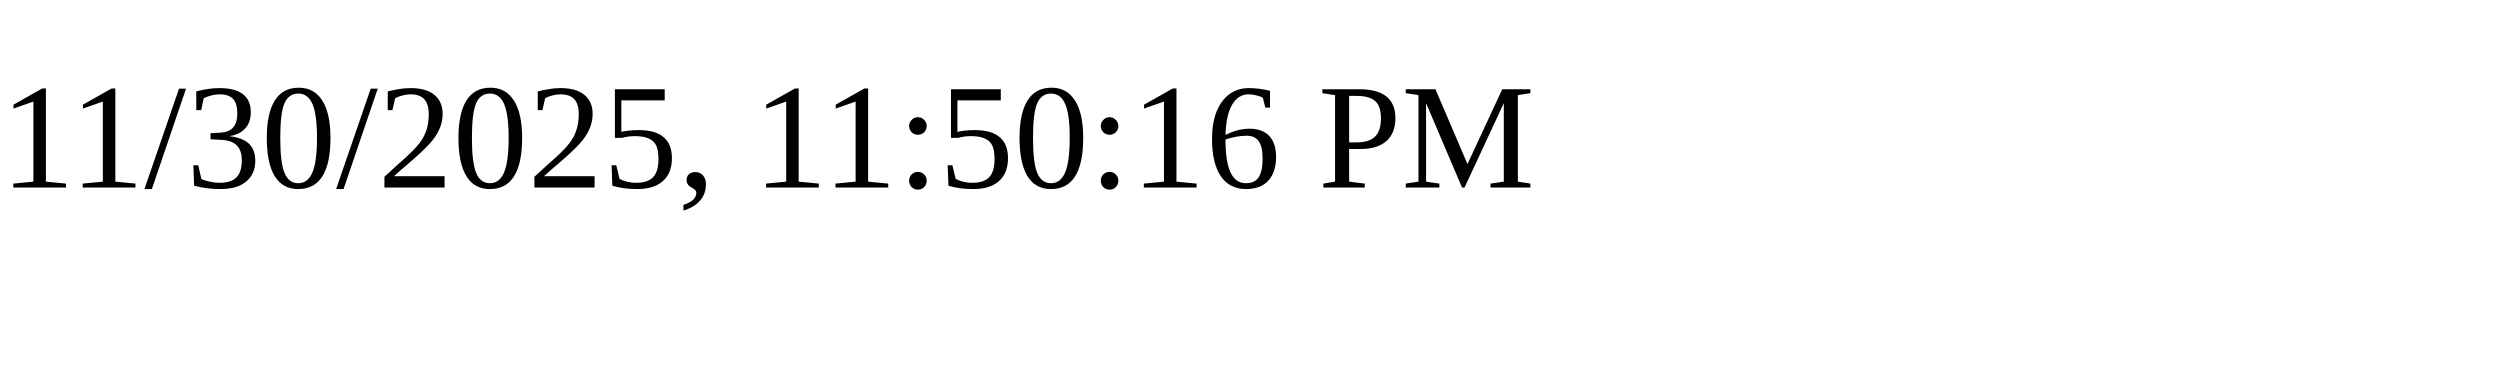
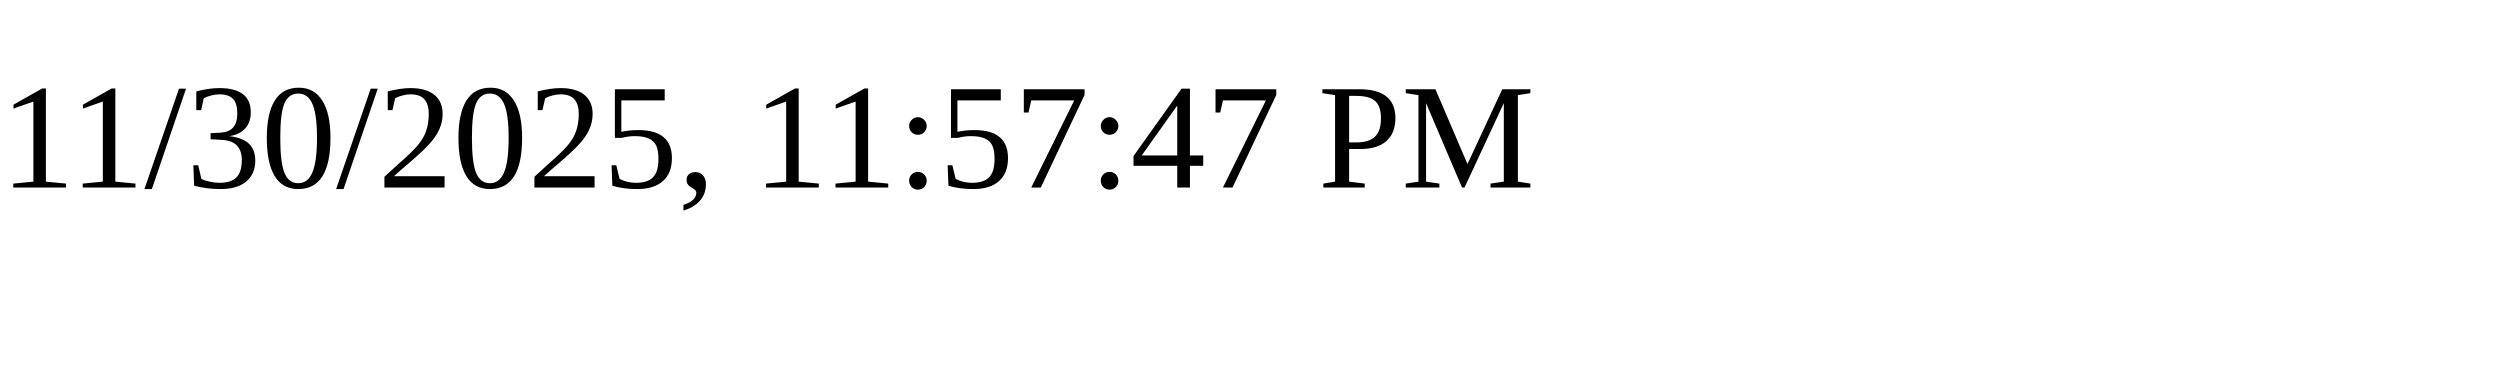
<svg xmlns="http://www.w3.org/2000/svg" height="30" width="200">
-   <text x="0" y="15">11/30/2025, 11:50:16 PM</text>
+   <text x="0" y="15">11/30/2025, 11:57:47 PM</text>
</svg>
